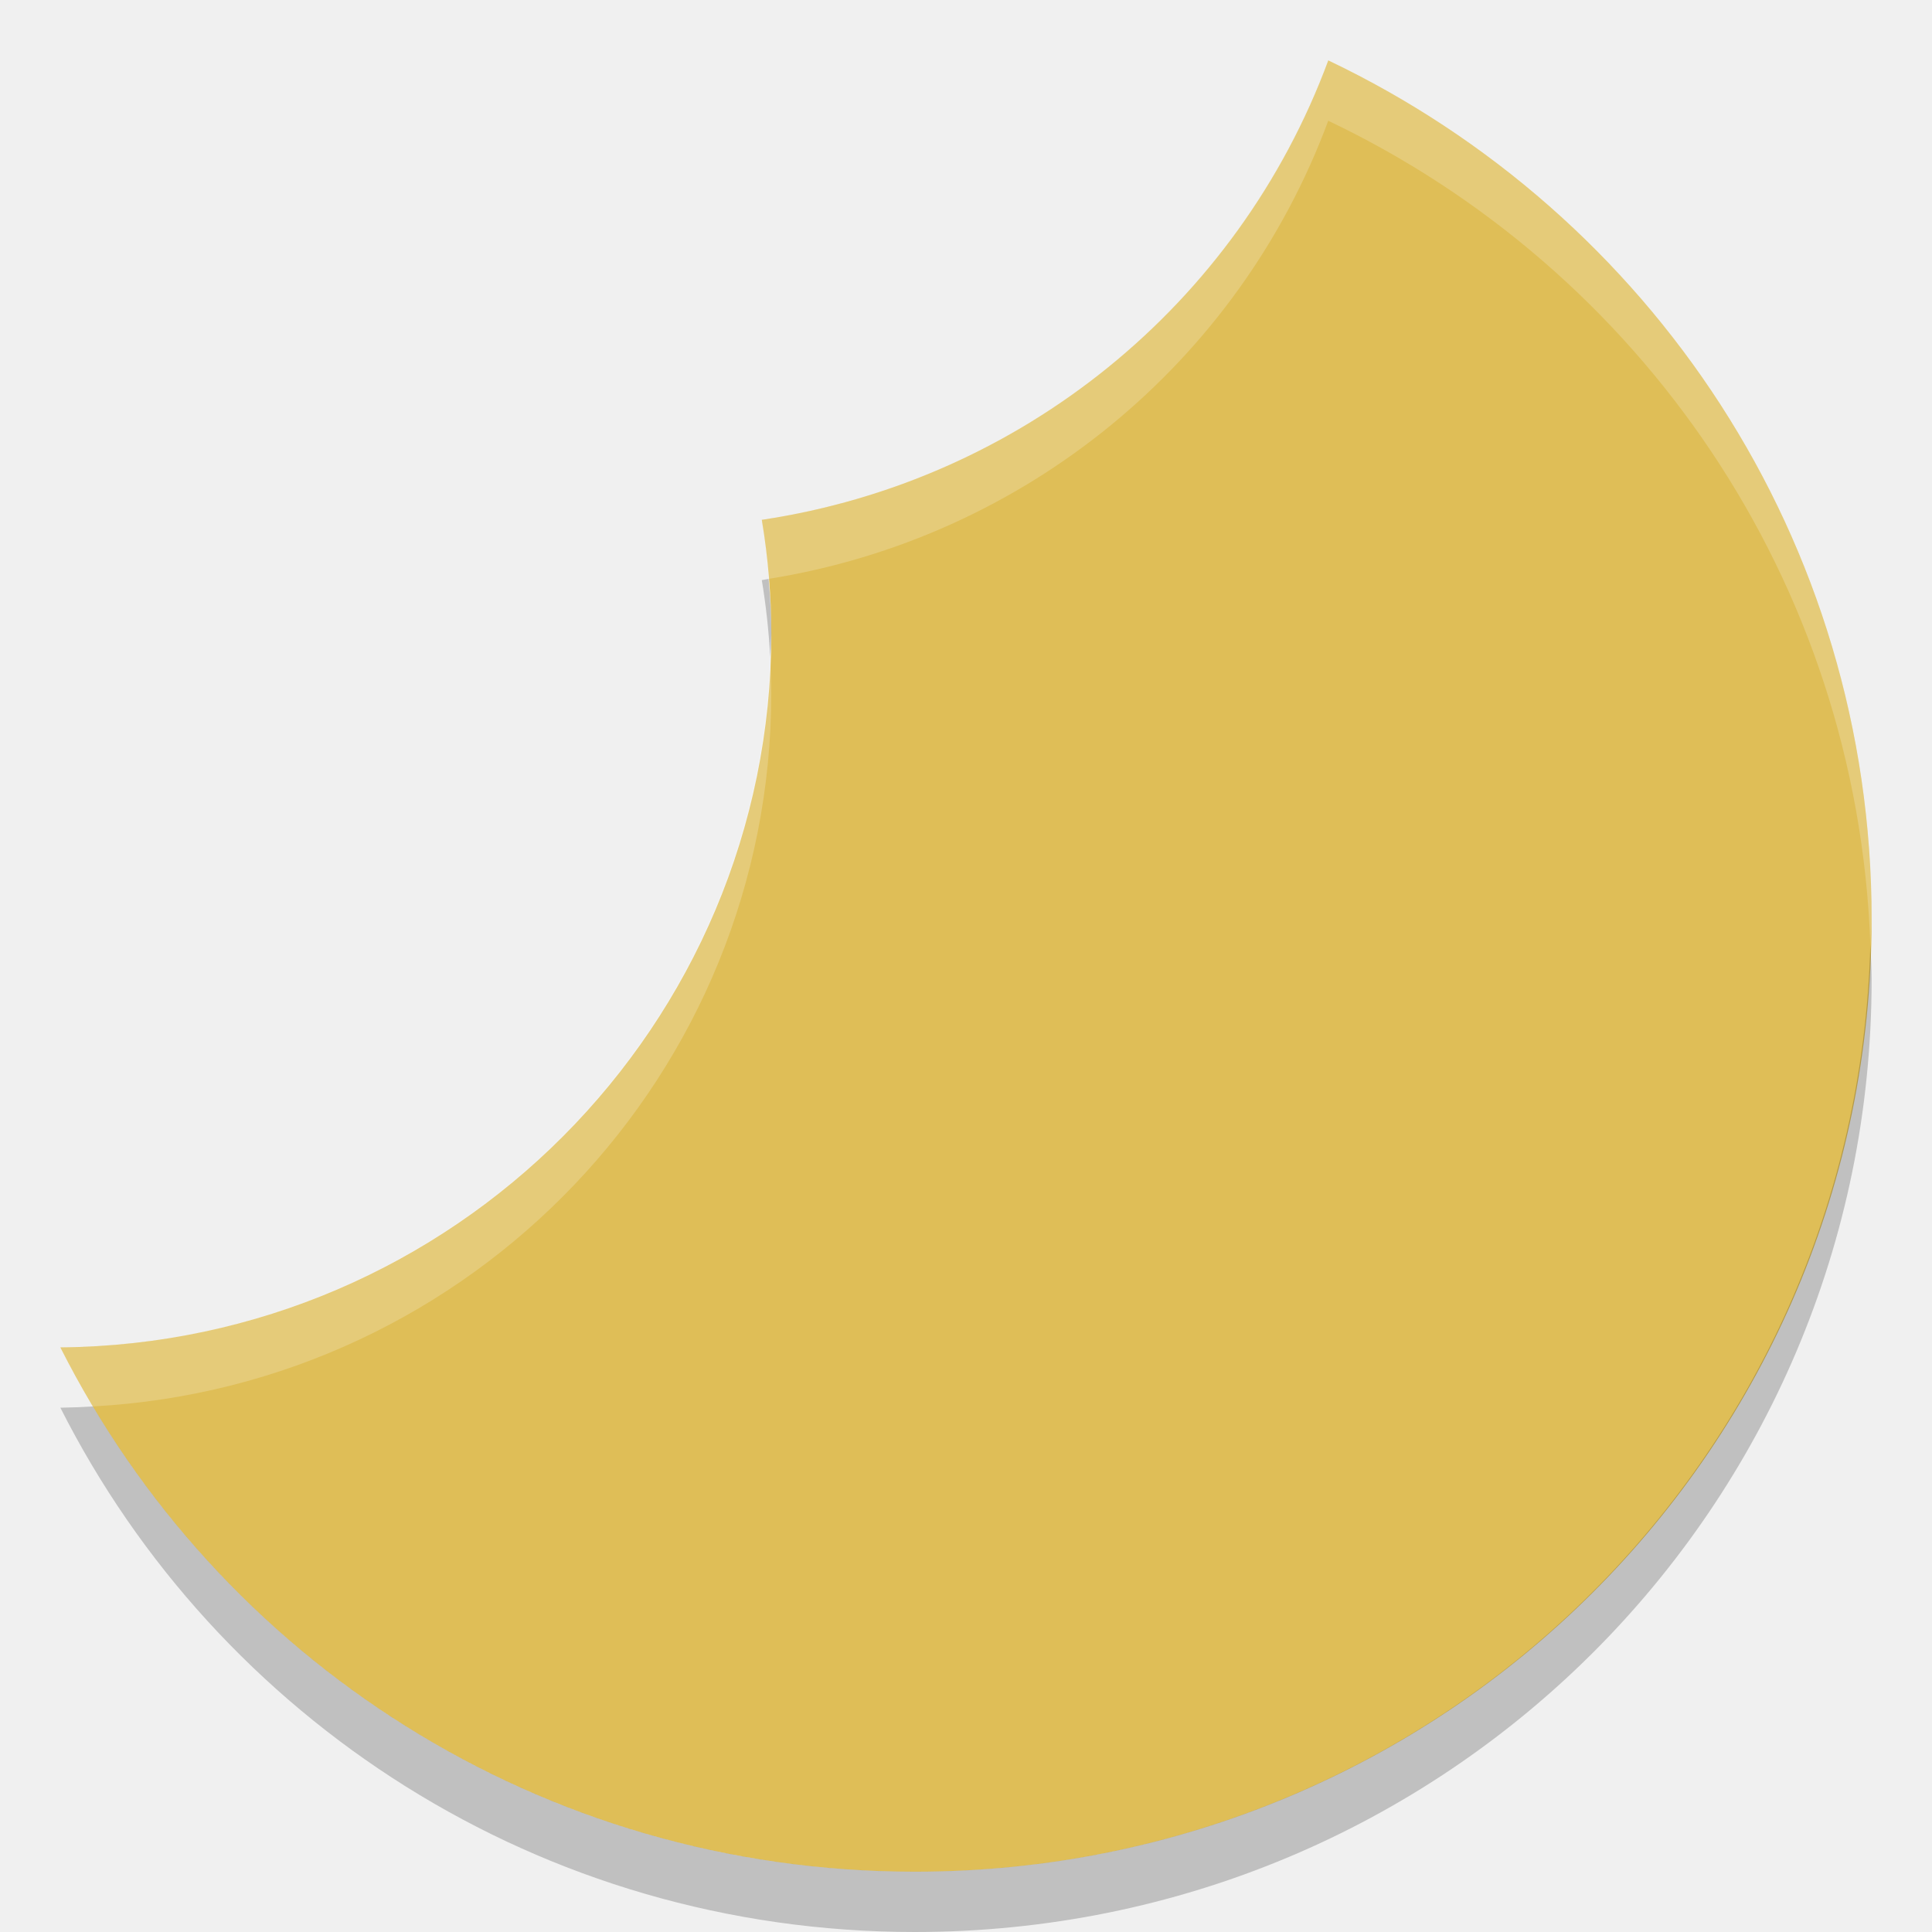
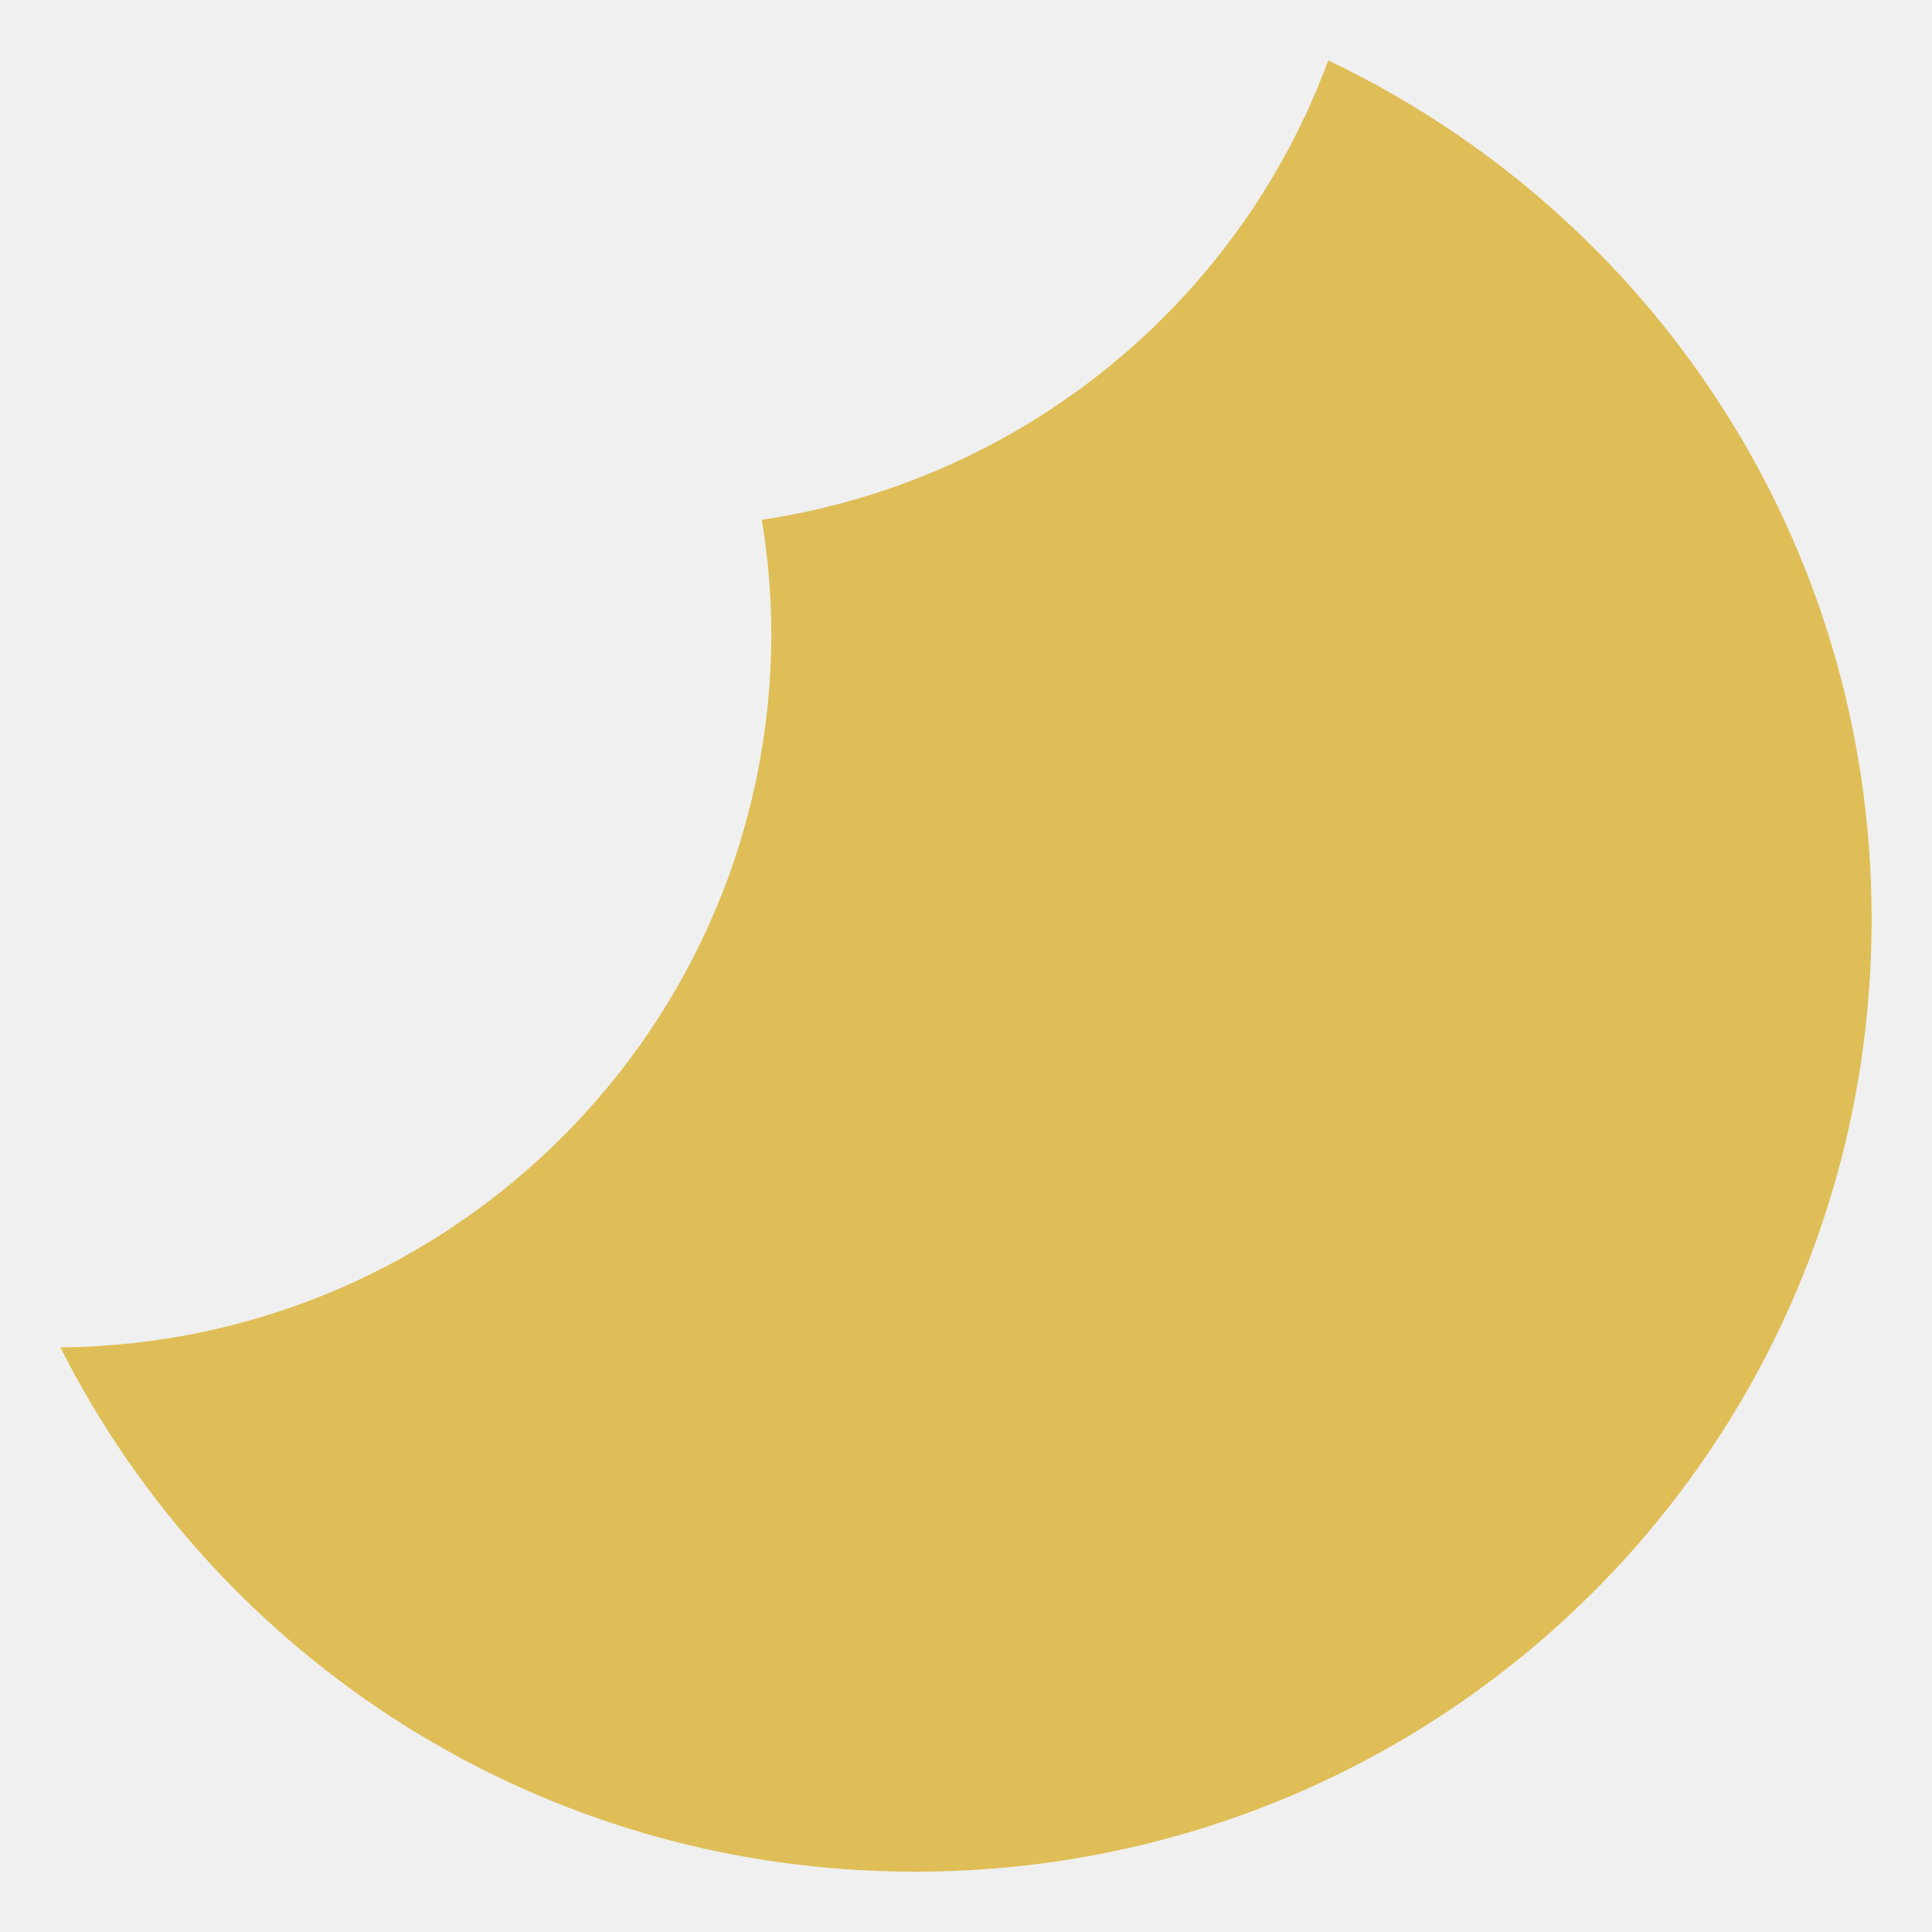
- <svg xmlns="http://www.w3.org/2000/svg" height="32" width="32" version="1">
-   <path fill="#dfbe57" d="m22.001 1a11.885 11.833 0 0 1 -9.383 7.61 11.885 11.833 0 0 1 0.158 1.88 11.885 11.833 0 0 1 -11.776 11.827c2.602 5.155 7.942 8.684 14.153 8.684 8.779 0 15.847-7.037 15.847-15.777 0-6.293-3.672-11.686-8.999-14.223z" />
-   <path opacity=".2" fill="#fff" d="m22 1a11.885 11.833 0 0 1 -9.383 7.609 11.885 11.833 0 0 1 0.112 0.979 11.885 11.833 0 0 0 9.271 -7.588c5.162 2.458 8.76 7.602 8.979 13.643 0.003-0.141 0.021-0.278 0.021-0.42 0-6.293-3.673-11.686-9-14.223zm-9.244 9.883a11.885 11.833 0 0 1 -11.756 11.433c0.168 0.334 0.348 0.66 0.539 0.979a11.885 11.833 0 0 0 11.236 -11.805 11.885 11.833 0 0 0 -0.019 -0.607z" />
-   <path opacity=".2" d="m12.729 9.588a11.885 11.833 0 0 1 -0.111 0.021 11.885 11.833 0 0 1 0.139 1.273 11.885 11.833 0 0 0 0.02 -0.393 11.885 11.833 0 0 0 -0.047 -0.902zm18.25 6.055c-0.225 8.543-7.19 15.357-15.827 15.357-5.809 0-10.856-3.088-13.613-7.705a11.885 11.833 0 0 1 -0.539 0.021c2.602 5.155 7.942 8.684 14.152 8.684 8.78 0 15.848-7.037 15.848-15.777 0-0.195-0.014-0.387-0.021-0.58z" />
+ <svg xmlns="http://www.w3.org/2000/svg" width="32" height="32" version="1">
+   <path d="m22.001 1a11.885 11.833 0 0 1-9.383 7.61 11.885 11.833 0 0 1 0.158 1.88 11.885 11.833 0 0 1-11.776 11.827c2.602 5.155 7.942 8.684 14.153 8.684 8.779 0 15.847-7.037 15.847-15.777 0-6.293-3.672-11.686-8.999-14.223z" fill="#dfbe57" />
</svg>
